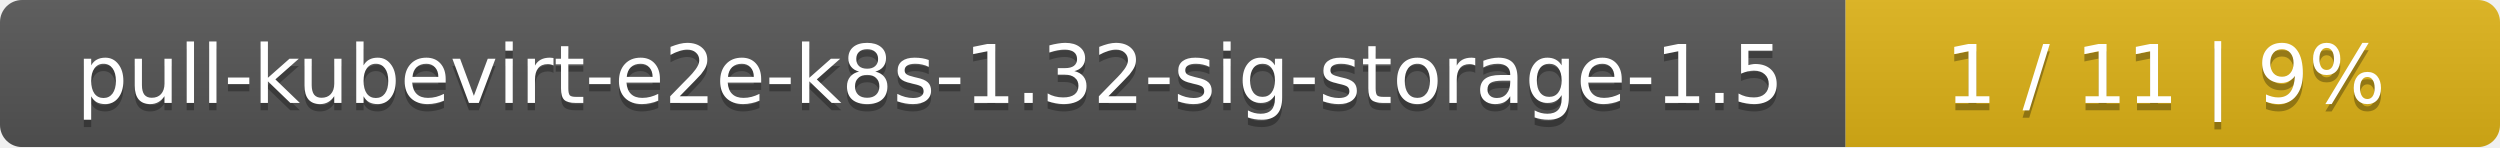
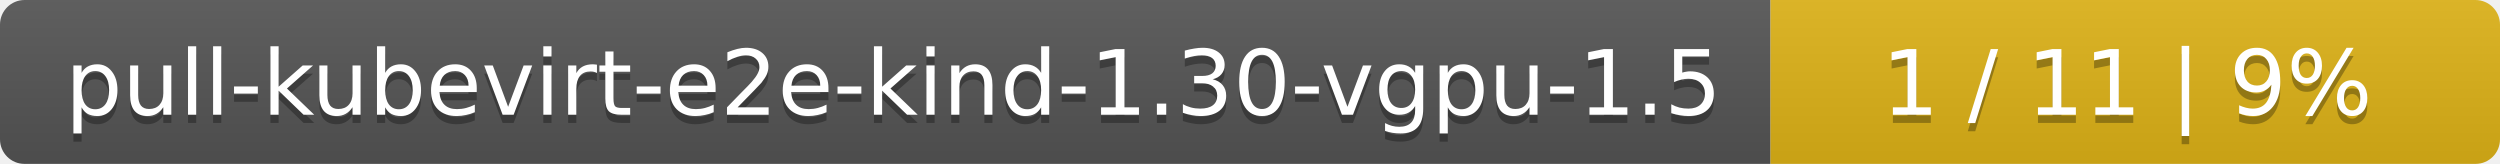
- <svg xmlns="http://www.w3.org/2000/svg" width="340" height="20">
+ <svg xmlns="http://www.w3.org/2000/svg" width="305" height="20">
  <linearGradient id="smooth" x2="0" y2="100%">
    <stop offset="0" stop-color="#bbb" stop-opacity=".1" />
    <stop offset="1" stop-opacity=".1" />
  </linearGradient>
  <mask id="round">
-     <rect width="340" height="20" rx="3" fill="#fff" />
+     <rect width="305" height="20" rx="3" fill="#fff" />
  </mask>
  <g mask="url(#round)">
-     <rect width="251" height="20" fill="#555" />
-     <rect x="251" width="89" height="20" fill="#dfb317" />
-     <rect width="340" height="20" fill="url(#smooth)" />
+     <rect width="216" height="20" fill="#555" />
+     <rect x="216" width="89" height="20" fill="#dfb317" />
+     <rect width="305" height="20" fill="url(#smooth)" />
  </g>
  <g fill="#fff" text-anchor="middle" font-family="DejaVu Sans,Verdana,Geneva,sans-serif" font-size="11">
-     <text x="126.5" y="15" fill="#010101" fill-opacity=".3">pull-kubevirt-e2e-k8s-1.32-sig-storage-1.5</text>
-     <text x="126.5" y="14">pull-kubevirt-e2e-k8s-1.32-sig-storage-1.5</text>
-     <text x="294.5" y="15" fill="#010101" fill-opacity=".3">1 / 11    |    9%</text>
-     <text x="294.5" y="14">1 / 11    |    9%</text>
+     <text x="109" y="15" fill="#010101" fill-opacity=".3">pull-kubevirt-e2e-kind-1.30-vgpu-1.5</text>
+     <text x="109" y="14">pull-kubevirt-e2e-kind-1.30-vgpu-1.5</text>
+     <text x="259.5" y="15" fill="#010101" fill-opacity=".3">1 / 11    |    9%</text>
+     <text x="259.5" y="14">1 / 11    |    9%</text>
  </g>
</svg>
